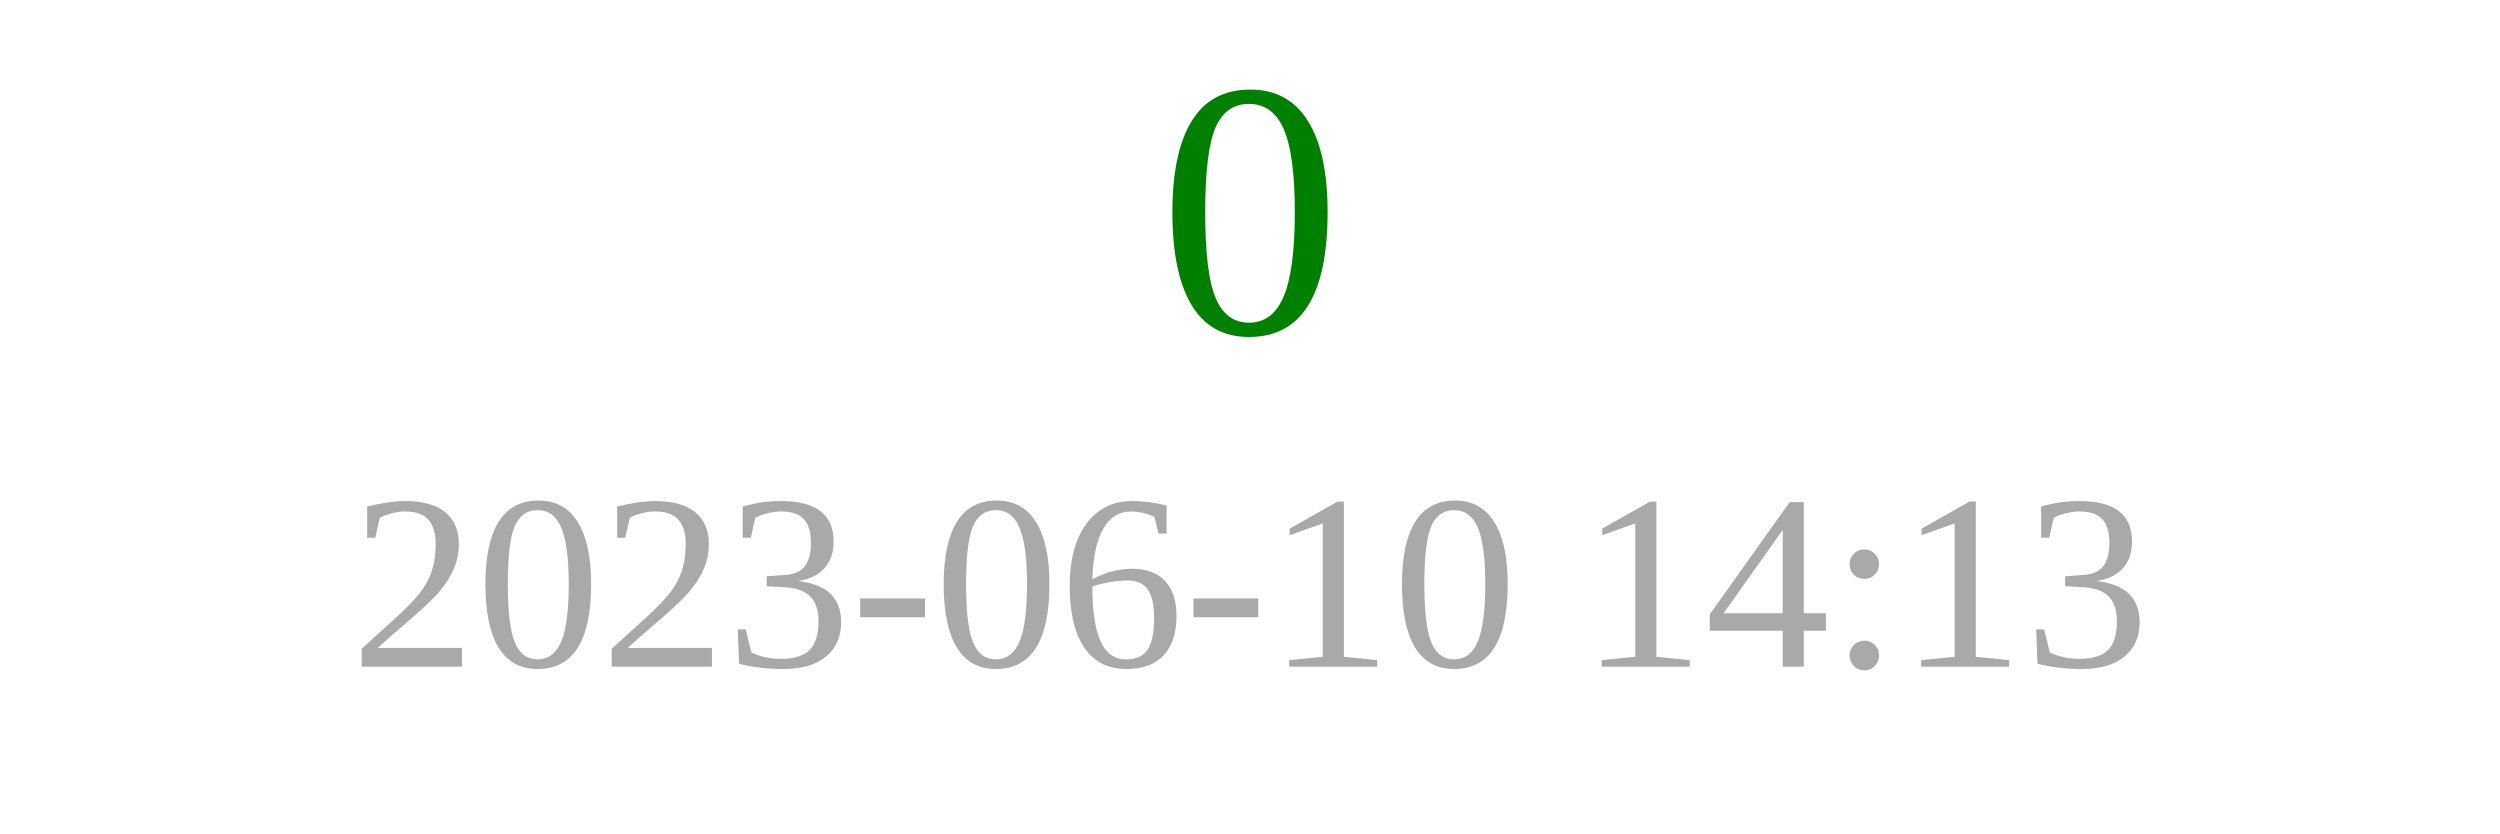
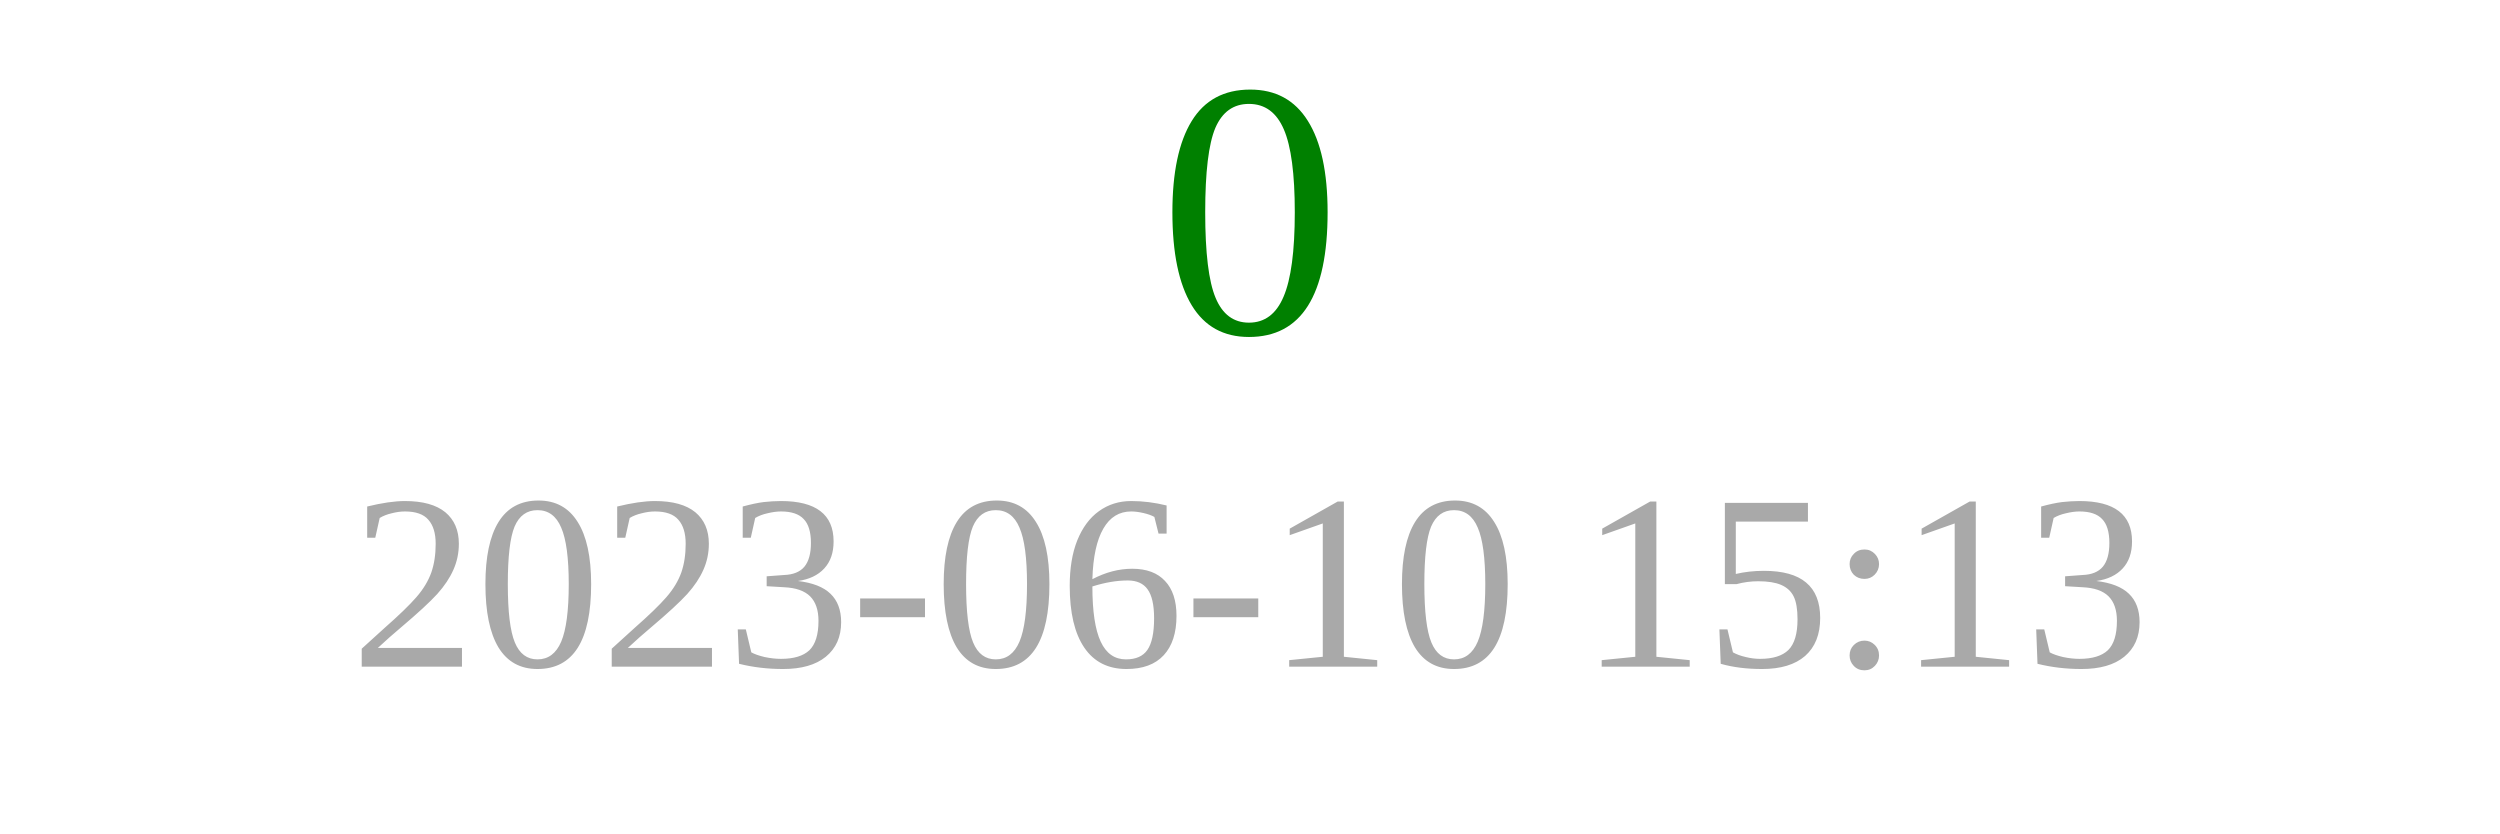
<svg xmlns="http://www.w3.org/2000/svg" width="150" height="50">
  <text x="75" y="20" font-size="22" fill="green" text-anchor="middle">0</text>
-   <text x="75" y="40" font-size="15" fill="darkgray" text-anchor="middle">2023-06-10 14:13</text>
+   <text x="75" y="40" font-size="15" fill="darkgray" text-anchor="middle">2023-06-10 15:13</text>
</svg>
